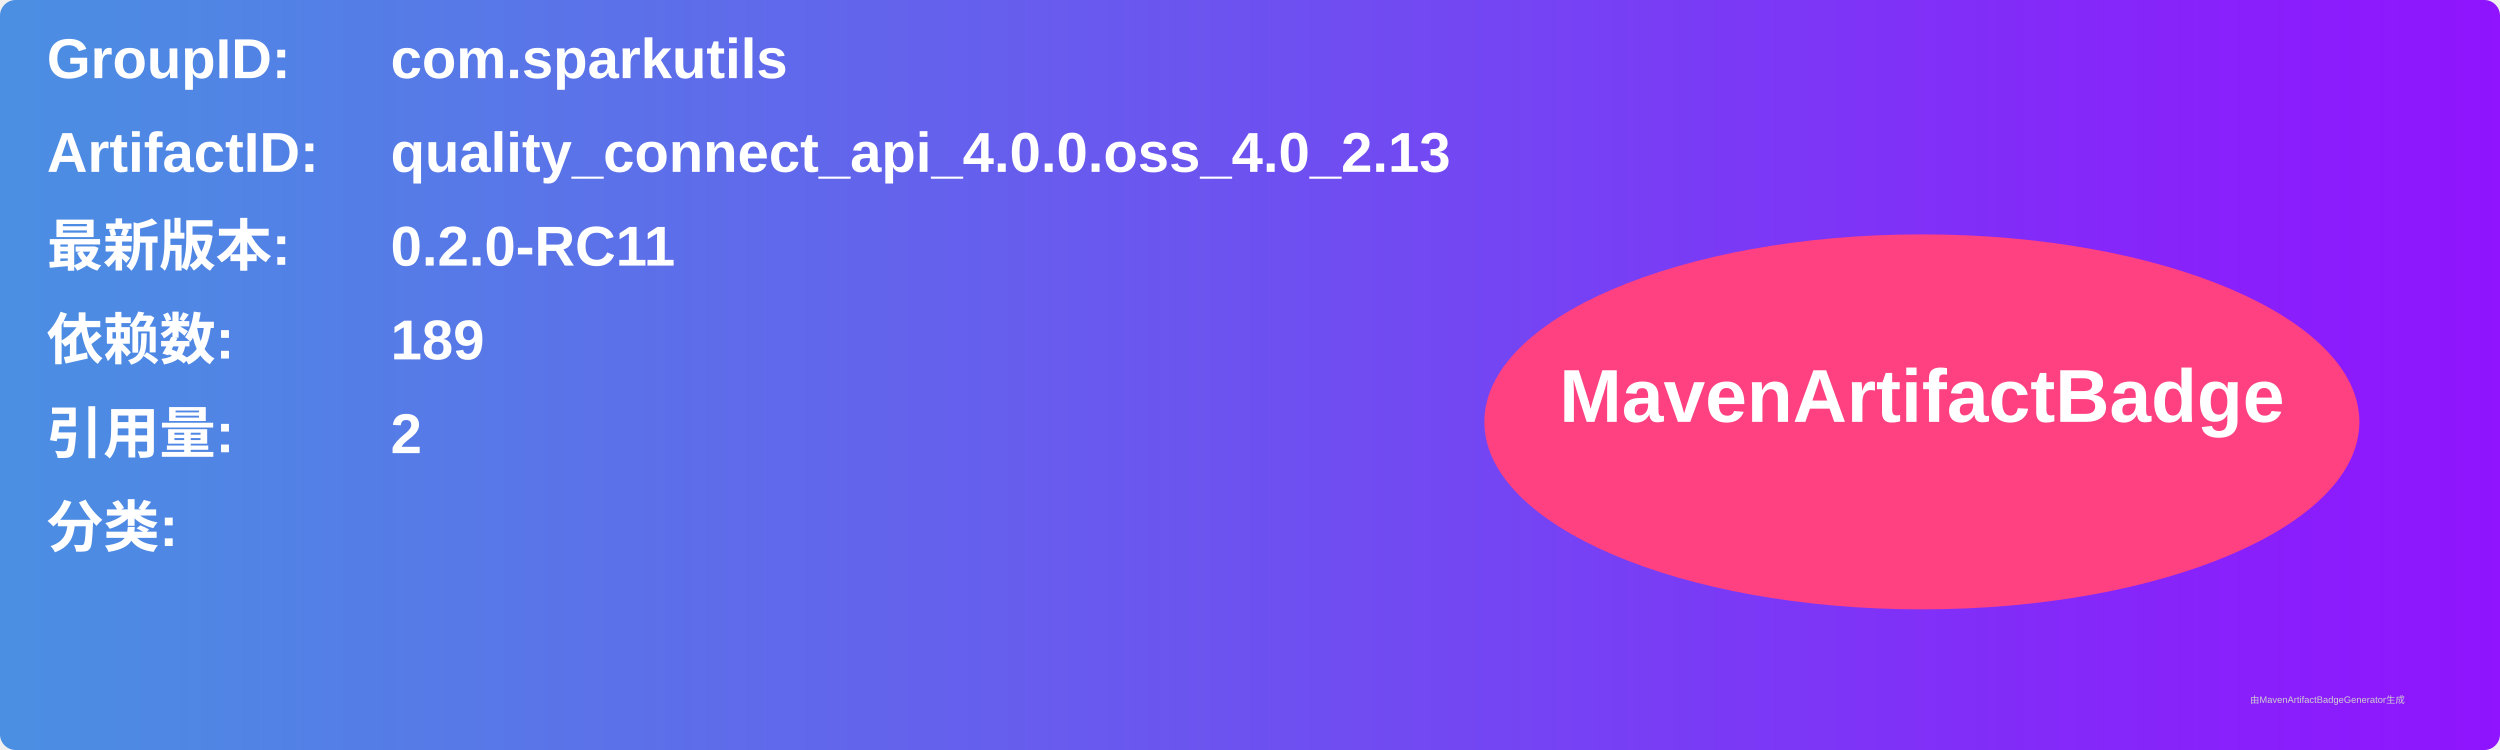
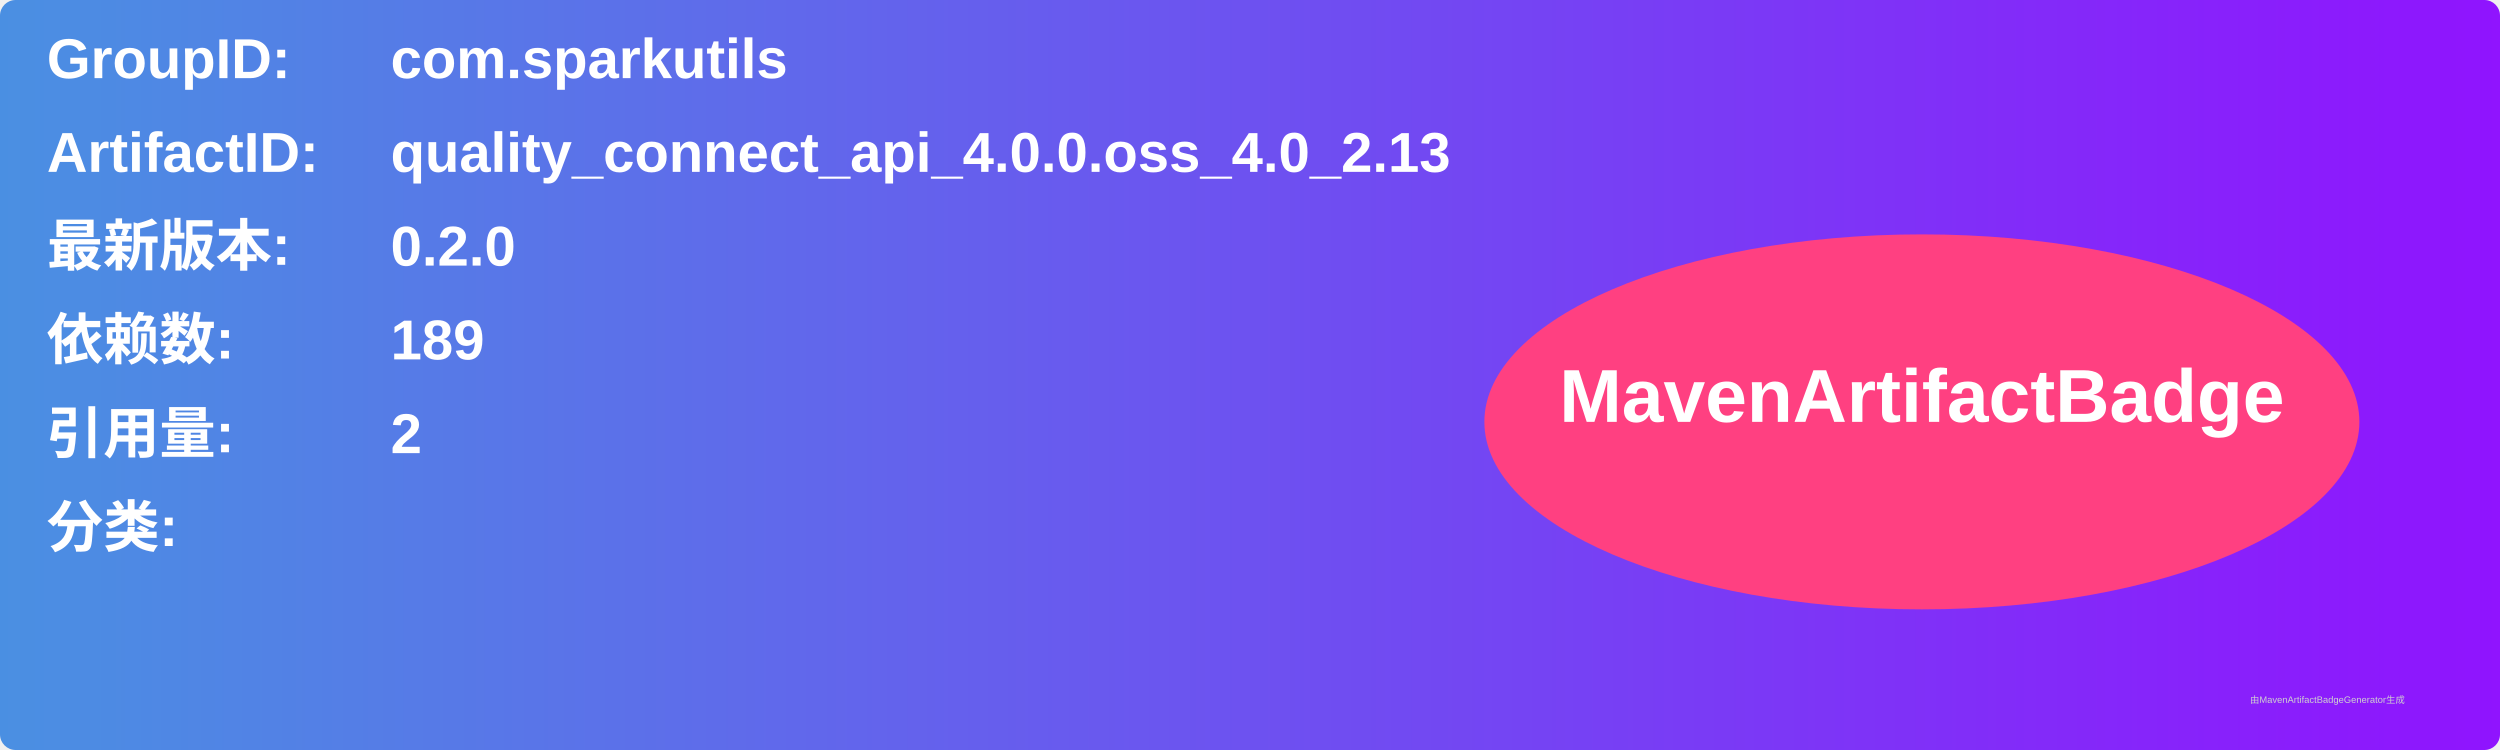
<svg xmlns="http://www.w3.org/2000/svg" width="800" height="240" viewBox="0 0 800 240">
  <linearGradient id="grad" x1="0%" y1="0%" x2="100%" y2="0%">
    <stop offset="0%" stop-color="#4a90e2" />
    <stop offset="100%" stop-color="#9013fe" />
  </linearGradient>
  <rect width="100%" height="100%" rx="5" ry="5" fill="url(#grad)" />
  <g transform="translate(15, 15)">
    <text x="0" y="10" font-family="Arial" font-size="18" fill="white" font-weight="bold" width="260">GroupID:</text>
    <text x="110" y="10" font-family="Arial" font-size="18" fill="white" font-weight="bold" width="460">com.sparkutils</text>
    <text x="0" y="40" font-family="Arial" font-size="18" fill="white" font-weight="bold" width="260">ArtifactID:</text>
    <text x="110" y="40" font-family="Arial" font-size="18" fill="white" font-weight="bold" width="460">quality_connect_api_4.0.0.oss_4.0_2.13</text>
    <text x="0" y="70" font-family="Arial" font-size="18" fill="white" font-weight="bold">最新版本:</text>
    <text x="110" y="70" font-family="Arial" font-size="18" fill="white" font-weight="bold">
-       <tspan font-weight="bold">0.2.0-RC11</tspan>
+       <tspan font-weight="bold">0.2.0</tspan>
    </text>
    <text x="0" y="100" font-family="Arial" font-size="18" fill="white" font-weight="bold">依赖数: </text>
    <text x="110" y="100" font-family="Arial" font-size="18" fill="white">
      <tspan font-weight="bold">189</tspan>
    </text>
    <text x="0" y="130" font-family="Arial" font-size="18" fill="white" font-weight="bold">引用量: </text>
    <text x="110" y="130" font-family="Arial" font-size="18" fill="white">
      <tspan font-weight="bold">2</tspan>
    </text>
    <text x="0" y="160" font-family="Arial" font-size="18" fill="white" font-weight="bold">分类:</text>
    <text x="10" y="190" font-family="Arial" font-size="10" fill="white">
      <tspan font-weight="bold" />
    </text>
    <ellipse cx="600" cy="120" rx="140" ry="60" fill="#ff4081" />
    <text x="600" y="120" text-anchor="middle" font-family="Arial" font-size="24" fill="white" font-weight="bold">MavenArtifactBadge</text>
  </g>
  <text x="720" y="225" font-family="Arial" font-size="3" fill="#d0d0d0">由MavenArtifactBadgeGenerator生成</text>
</svg>
